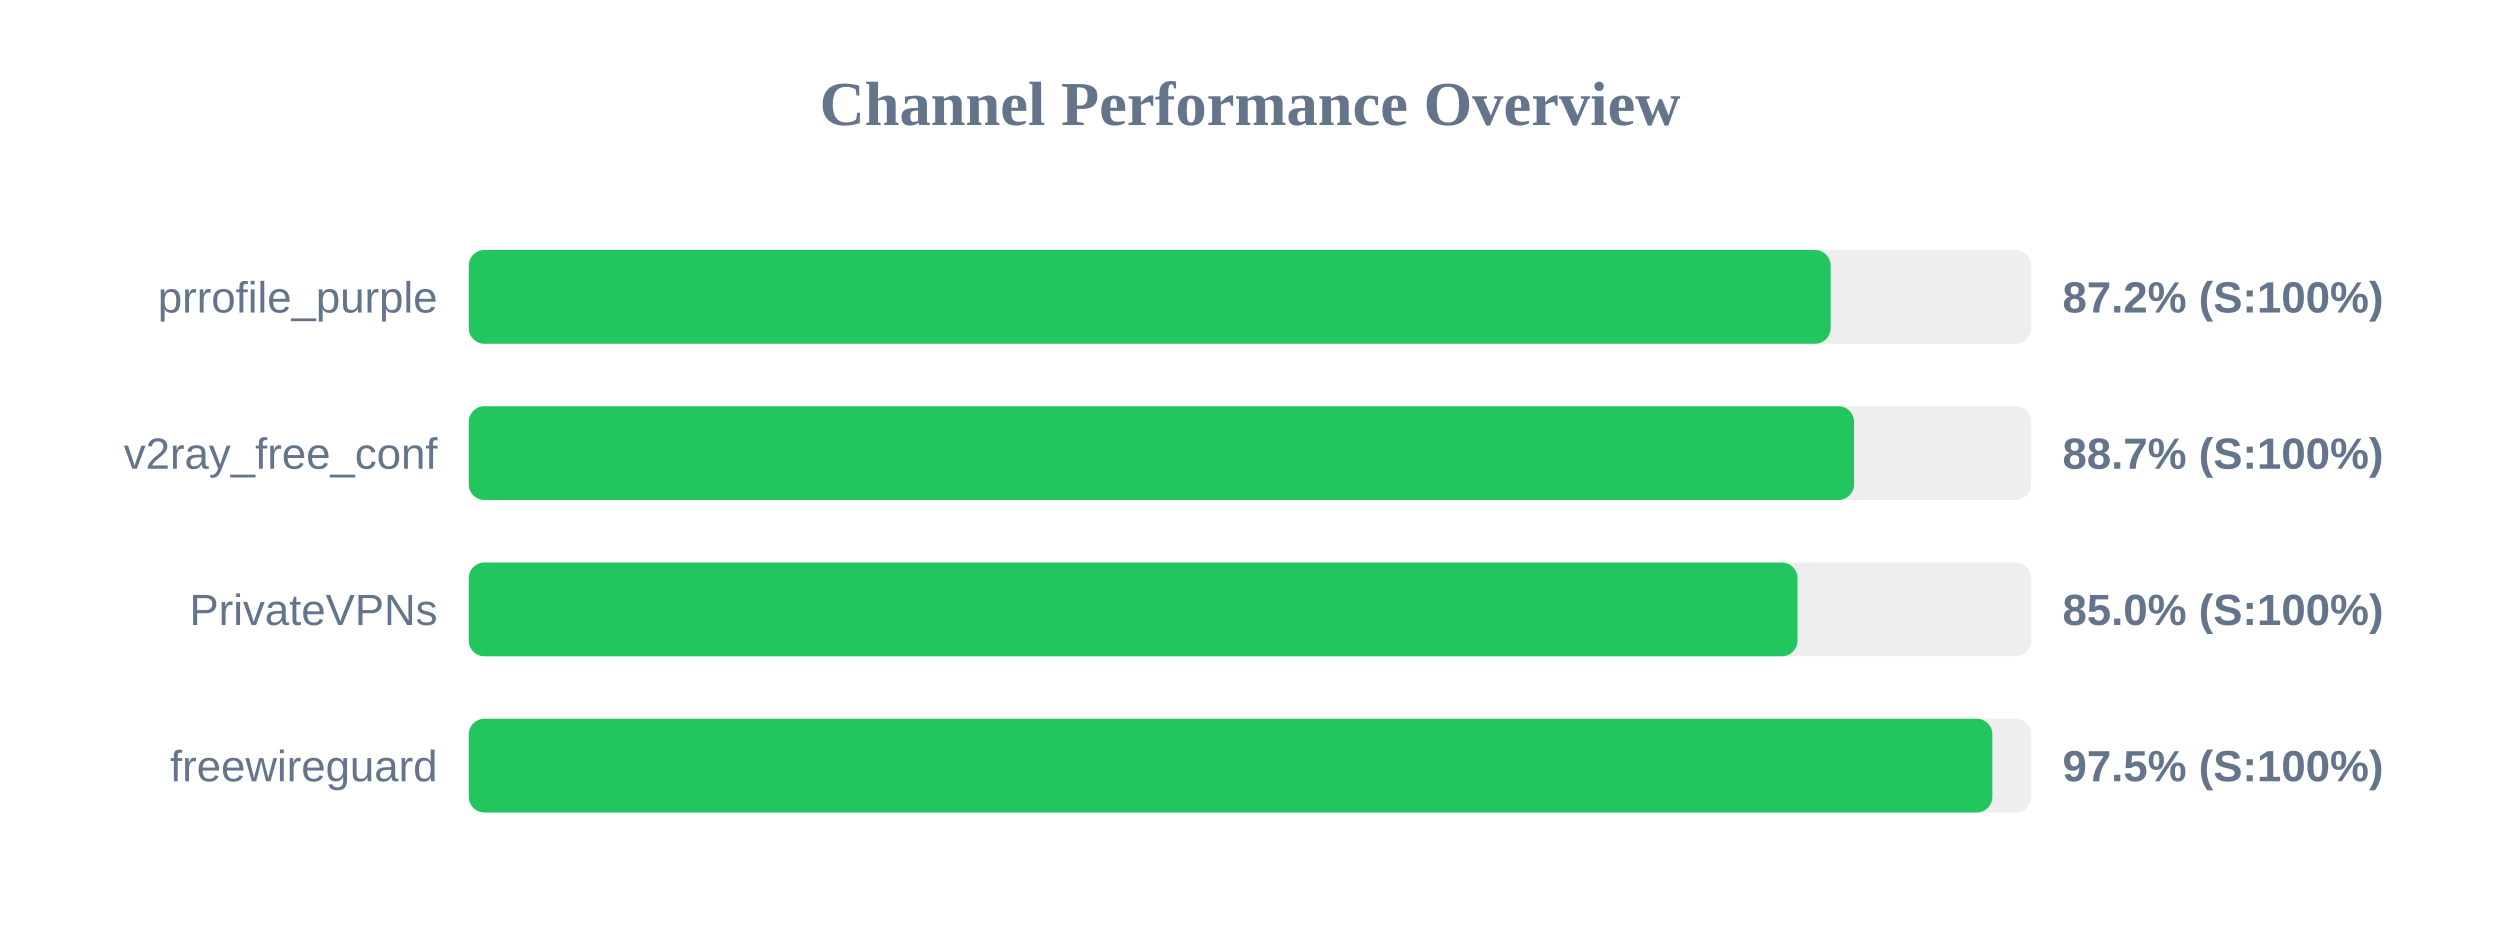
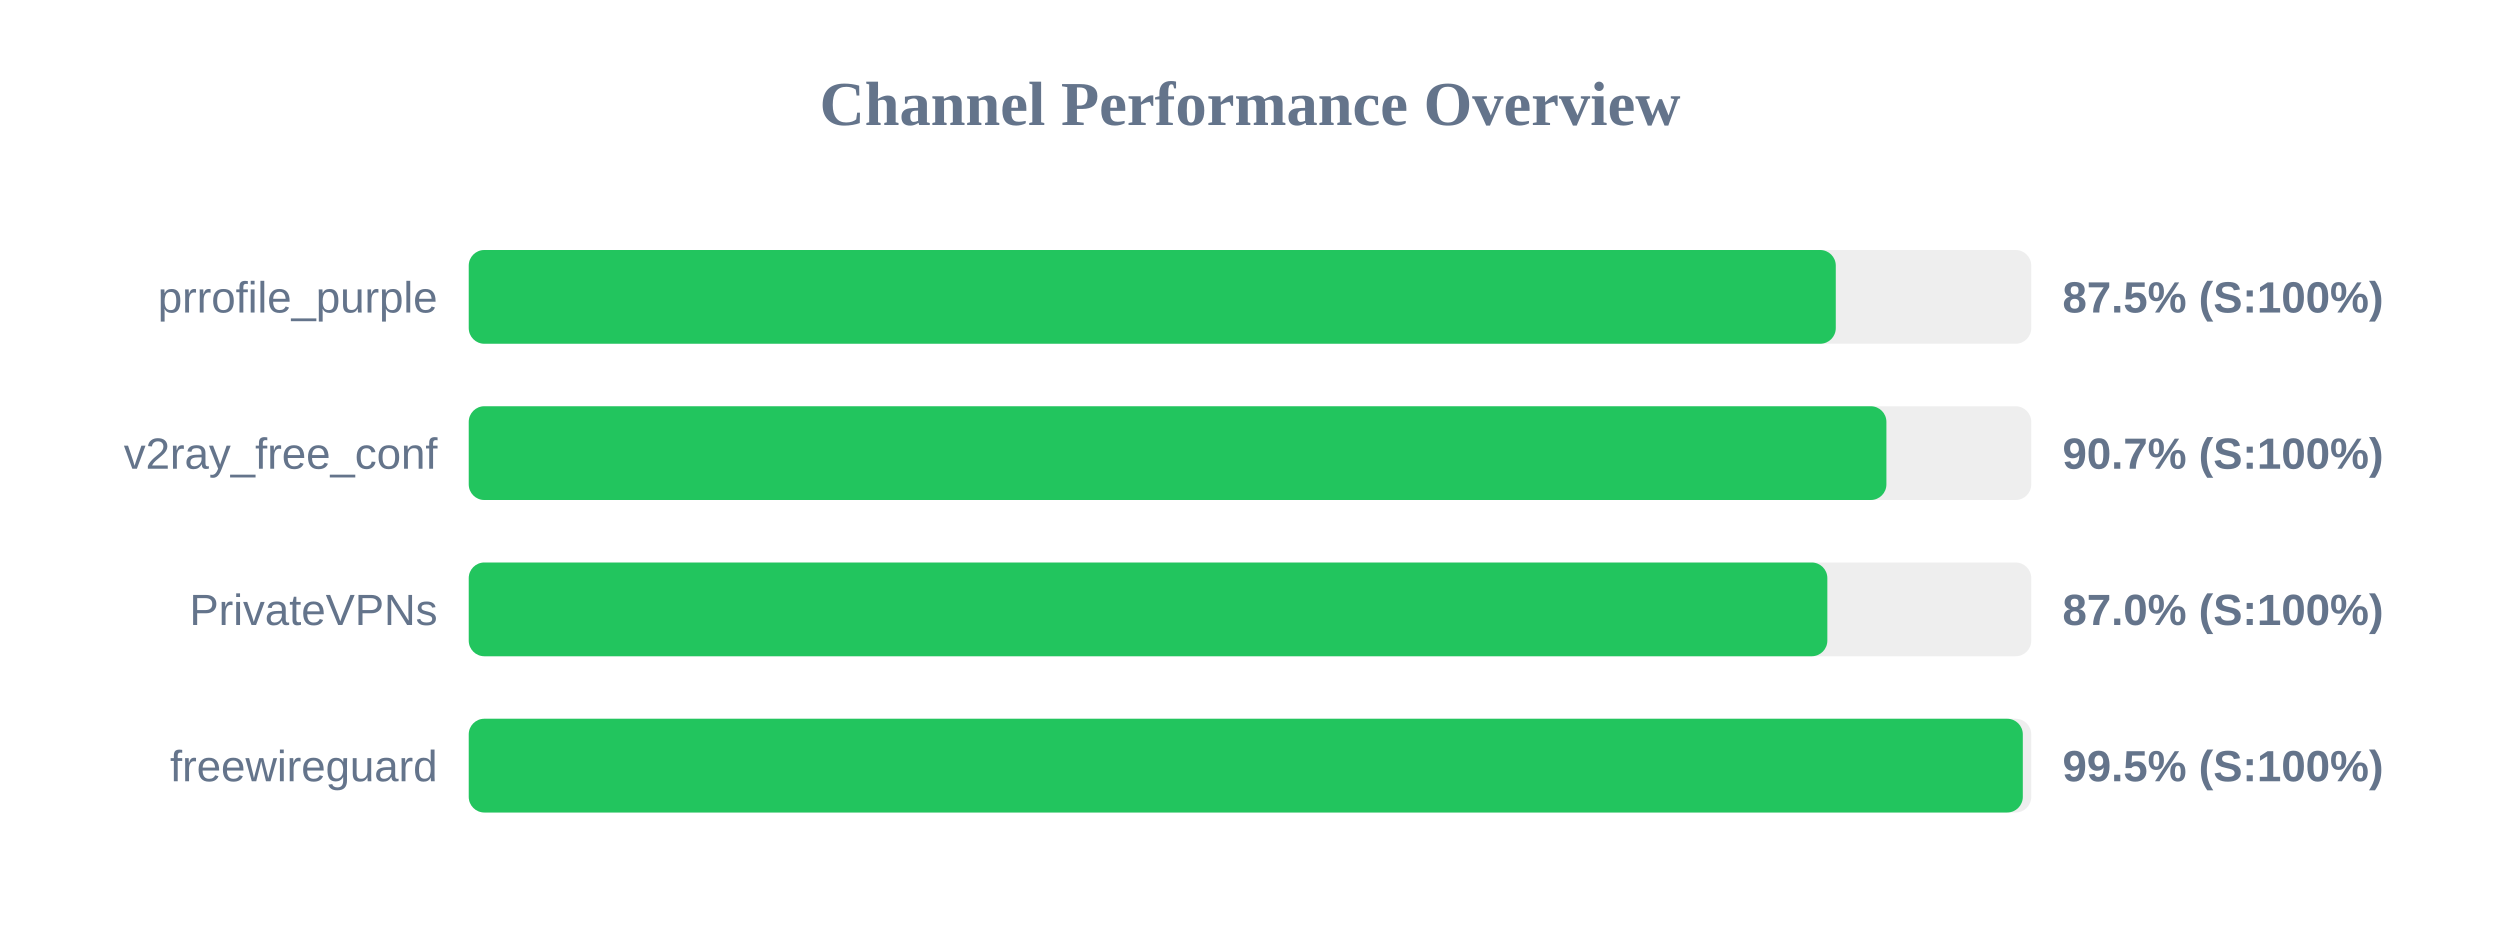
<svg xmlns="http://www.w3.org/2000/svg" width="800" height="300" version="1.1">
  <style>
        .row { font: 14px Arial; fill: #64748b; }
        .score { font: bold 14px Arial; fill: #64748b; }
    </style>
  <text x="400" y="40" text-anchor="middle" font-size="20px" font-weight="bold" fill="#64748b">Channel Performance Overview</text>
  <rect x="150" y="80" width="500" height="30" fill="#eee" rx="5" />
-   <rect x="150" y="80" width="435.8" height="30" fill="#22c55e" rx="5" />
+   <rect x="150" y="80" width="437.45" height="30" fill="#22c55e" rx="5" />
  <text x="140" y="100" text-anchor="end" class="row">prrofile_purple</text>
-   <text x="660" y="100" text-anchor="start" class="score">87.2% (S:100%)</text>
+   <text x="660" y="100" text-anchor="start" class="score">87.5% (S:100%)</text>
  <rect x="150" y="130" width="500" height="30" fill="#eee" rx="5" />
-   <rect x="150" y="130" width="443.3" height="30" fill="#22c55e" rx="5" />
+   <rect x="150" y="130" width="453.65" height="30" fill="#22c55e" rx="5" />
  <text x="140" y="150" text-anchor="end" class="row">v2ray_free_conf</text>
-   <text x="660" y="150" text-anchor="start" class="score">88.7% (S:100%)</text>
+   <text x="660" y="150" text-anchor="start" class="score">90.7% (S:100%)</text>
  <rect x="150" y="180" width="500" height="30" fill="#eee" rx="5" />
-   <rect x="150" y="180" width="425.2" height="30" fill="#22c55e" rx="5" />
+   <rect x="150" y="180" width="434.75" height="30" fill="#22c55e" rx="5" />
  <text x="140" y="200" text-anchor="end" class="row">PrivateVPNs</text>
-   <text x="660" y="200" text-anchor="start" class="score">85.0% (S:100%)</text>
+   <text x="660" y="200" text-anchor="start" class="score">87.0% (S:100%)</text>
  <rect x="150" y="230" width="500" height="30" fill="#eee" rx="5" />
-   <rect x="150" y="230" width="487.55" height="30" fill="#22c55e" rx="5" />
+   <rect x="150" y="230" width="497.3" height="30" fill="#22c55e" rx="5" />
  <text x="140" y="250" text-anchor="end" class="row">freewireguard</text>
-   <text x="660" y="250" text-anchor="start" class="score">97.5% (S:100%)</text>
+   <text x="660" y="250" text-anchor="start" class="score">99.5% (S:100%)</text>
</svg>
